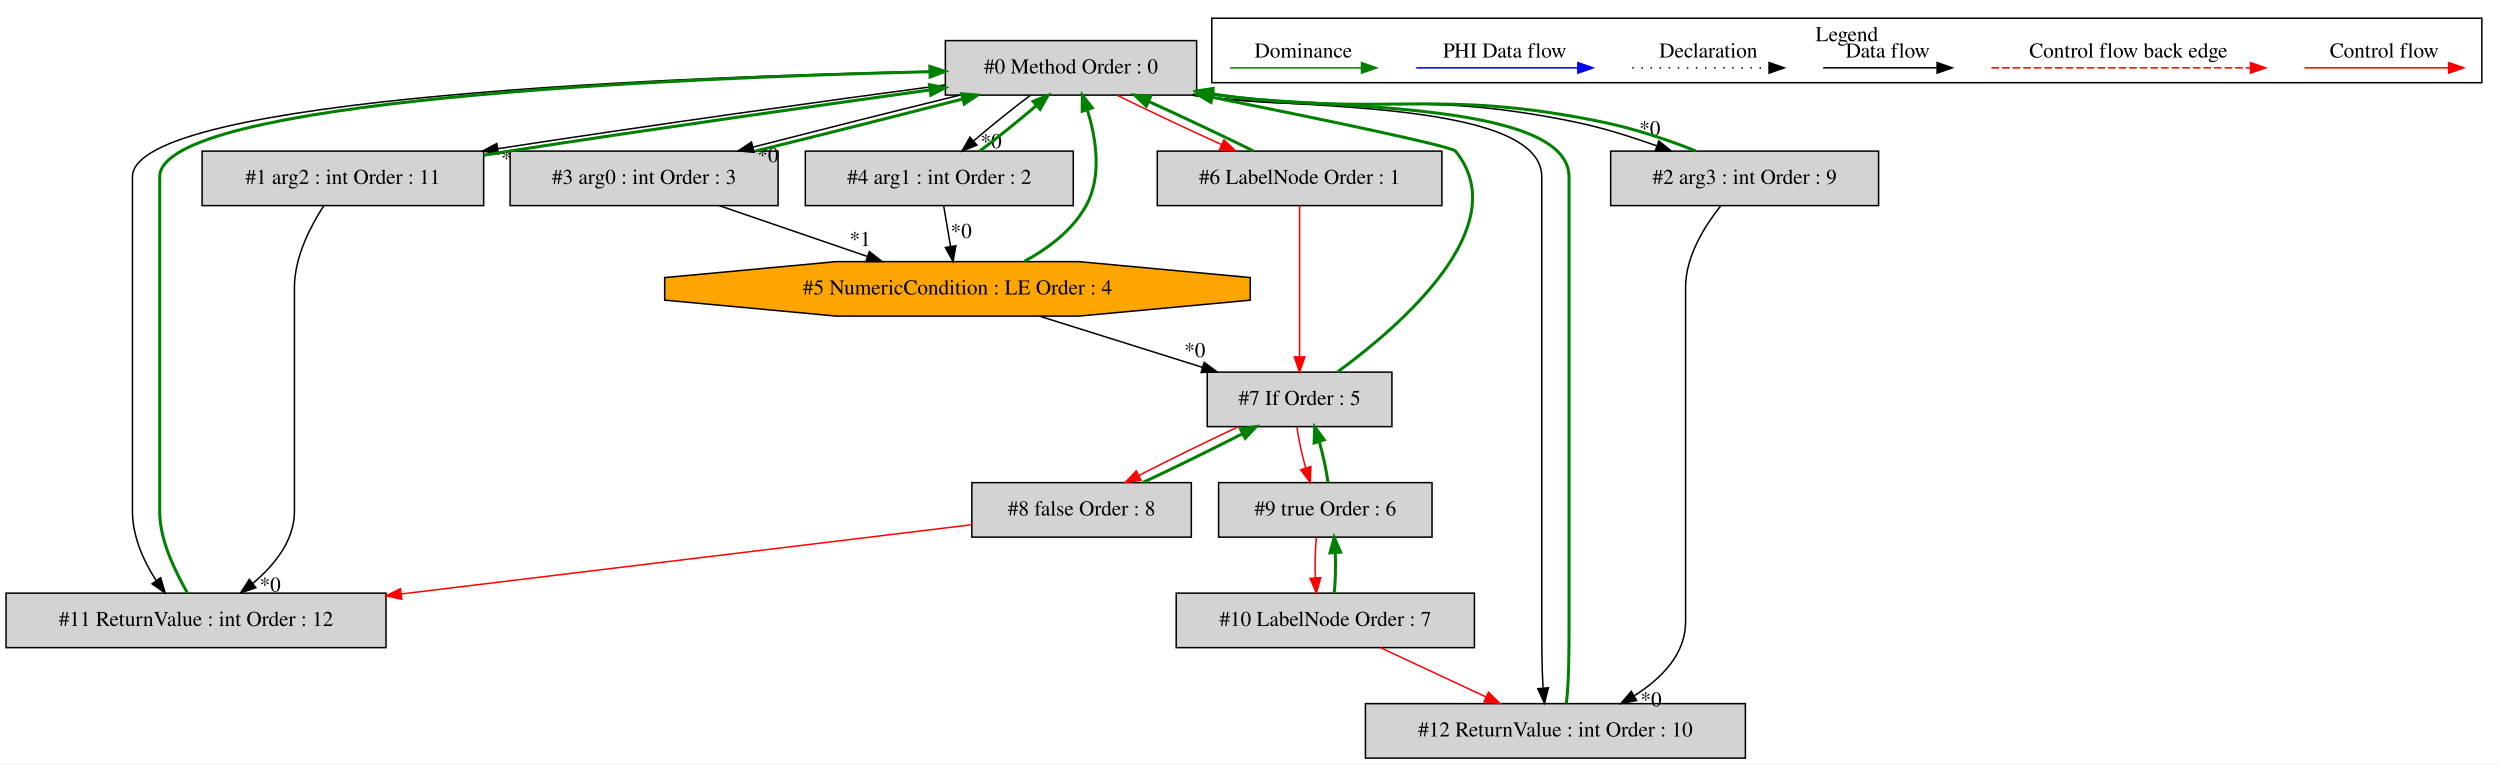
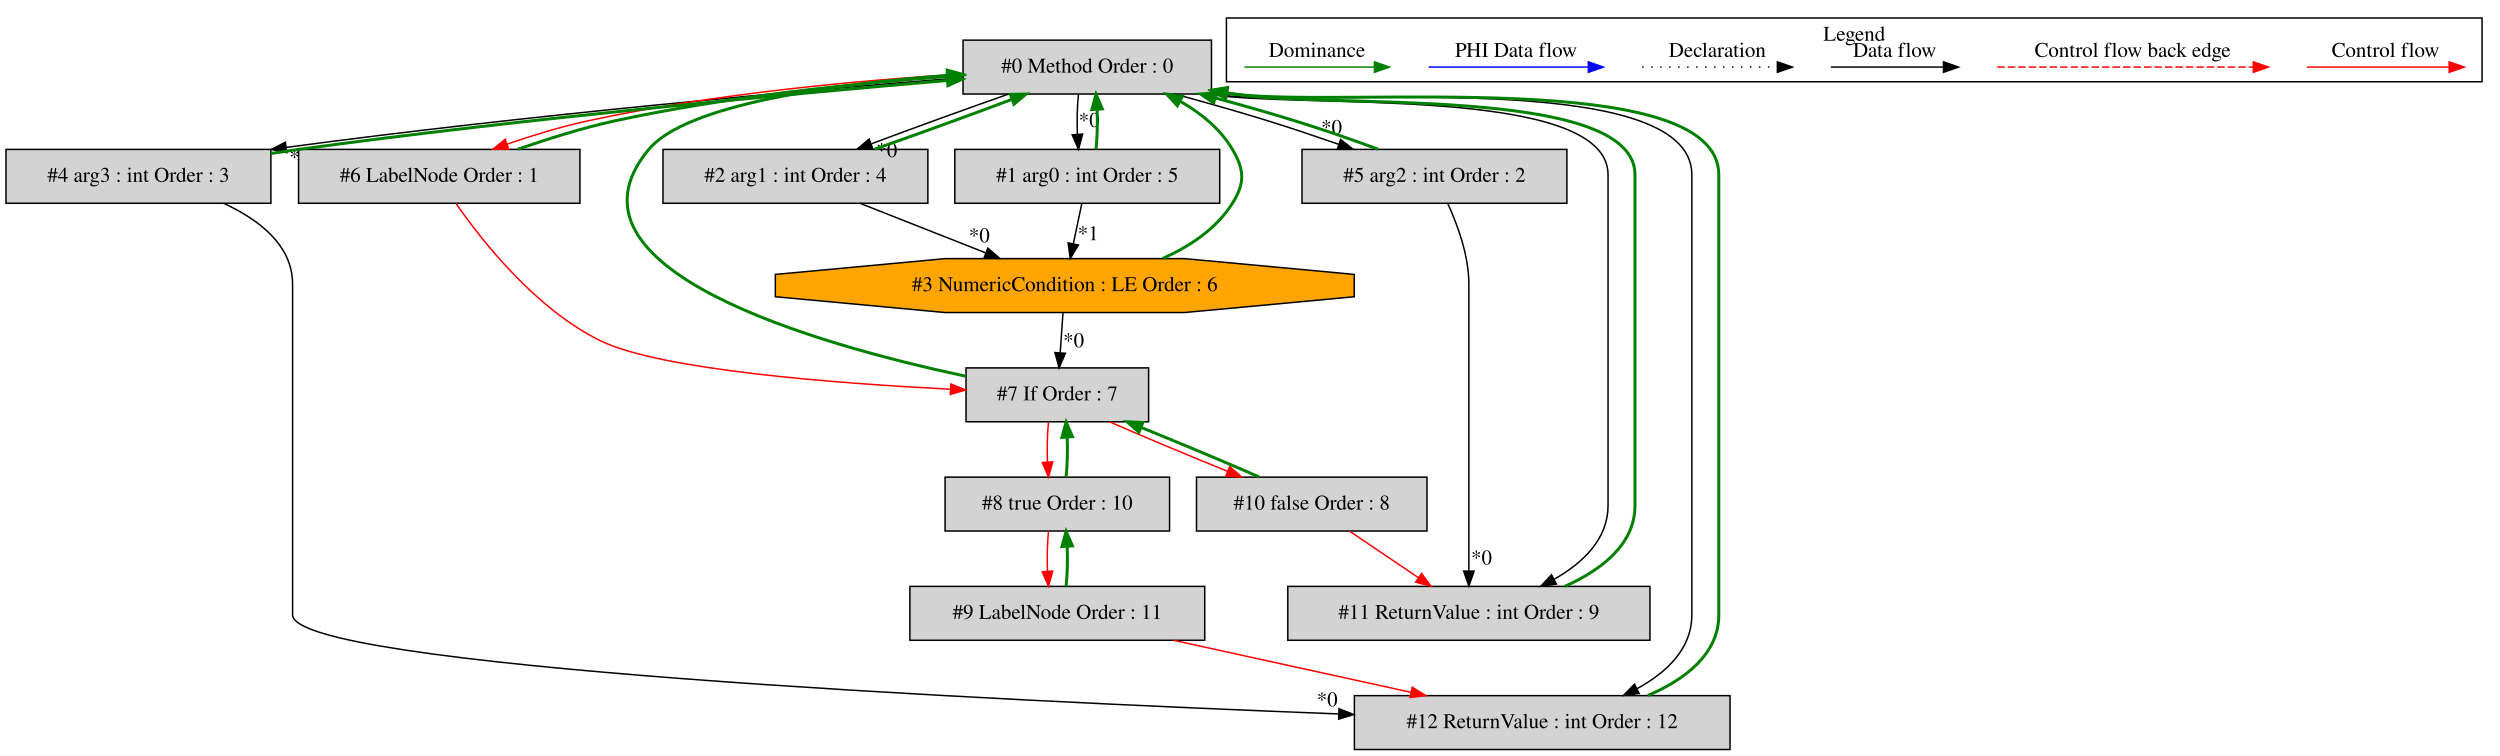
- <svg xmlns="http://www.w3.org/2000/svg" width="1652pt" height="505pt" viewBox="0.00 0.00 1651.50 504.80">
+ <svg xmlns="http://www.w3.org/2000/svg" width="1671pt" height="505pt" viewBox="0.00 0.00 1670.50 504.80">
  <g id="graph0" class="graph" transform="scale(1 1) rotate(0) translate(4 500.8)">
-     <polygon fill="white" stroke="transparent" points="-4,4 -4,-500.8 1647.5,-500.8 1647.5,4 -4,4" />
+     <polygon fill="white" stroke="transparent" points="-4,4 -4,-500.8 1666.5,-500.8 1666.5,4 -4,4" />
    <g id="clust1" class="cluster">
-       <polygon fill="none" stroke="black" points="796.5,-446.2 796.5,-488.8 1635.5,-488.8 1635.5,-446.2 796.5,-446.2" />
-       <text text-anchor="middle" x="1216" y="-473.6" font-family="Times,serif" font-size="14.00">Legend</text>
+       <polygon fill="none" stroke="black" points="815.5,-446.2 815.5,-488.8 1654.5,-488.8 1654.5,-446.2 815.5,-446.2" />
+       <text text-anchor="middle" x="1235" y="-473.6" font-family="Times,serif" font-size="14.00">Legend</text>
    </g>
    <g id="node1" class="node">
-       <polygon fill="lightgrey" stroke="black" points="786.5,-474 620.5,-474 620.5,-438 786.5,-438 786.5,-474" />
-       <text text-anchor="middle" x="703.5" y="-452.3" font-family="Times,serif" font-size="14.00">#0 Method Order : 0</text>
+       <polygon fill="lightgrey" stroke="black" points="805.5,-474 639.5,-474 639.5,-438 805.5,-438 805.5,-474" />
+       <text text-anchor="middle" x="722.5" y="-452.3" font-family="Times,serif" font-size="14.00">#0 Method Order : 0</text>
    </g>
    <g id="node2" class="node">
-       <polygon fill="lightgrey" stroke="black" points="315.5,-401 129.5,-401 129.5,-365 315.5,-365 315.5,-401" />
-       <text text-anchor="middle" x="222.5" y="-379.3" font-family="Times,serif" font-size="14.00">#1 arg2 : int Order : 11</text>
+       <polygon fill="lightgrey" stroke="black" points="811,-401 634,-401 634,-365 811,-365 811,-401" />
+       <text text-anchor="middle" x="722.5" y="-379.3" font-family="Times,serif" font-size="14.00">#1 arg0 : int Order : 5</text>
    </g>
    <g id="edge2" class="edge">
-       <path fill="none" stroke="black" d="M620.17,-444.71C543.73,-434.59 427.32,-418.38 324.69,-402.58" />
-       <polygon fill="black" stroke="black" points="325.23,-399.12 314.81,-401.05 324.16,-406.03 325.23,-399.12" />
-       <text text-anchor="middle" x="334.01" y="-391.76" font-family="Times,serif" font-size="14.00">*0</text>
+       <path fill="none" stroke="black" d="M716.62,-437.81C715.78,-429.79 715.55,-420.05 715.92,-411.07" />
+       <polygon fill="black" stroke="black" points="719.42,-411.25 716.64,-401.03 712.44,-410.75 719.42,-411.25" />
+       <text text-anchor="middle" x="723.78" y="-416.01" font-family="Times,serif" font-size="14.00">*0</text>
    </g>
    <g id="node3" class="node">
-       <polygon fill="lightgrey" stroke="black" points="1237,-401 1060,-401 1060,-365 1237,-365 1237,-401" />
-       <text text-anchor="middle" x="1148.5" y="-379.3" font-family="Times,serif" font-size="14.00">#2 arg3 : int Order : 9</text>
+       <polygon fill="lightgrey" stroke="black" points="616,-401 439,-401 439,-365 616,-365 616,-401" />
+       <text text-anchor="middle" x="527.5" y="-379.3" font-family="Times,serif" font-size="14.00">#2 arg1 : int Order : 4</text>
    </g>
    <g id="edge4" class="edge">
-       <path fill="none" stroke="black" d="M783.83,-437.96C895.78,-423.4 926.81,-443.02 1037.5,-420 1054.94,-416.37 1073.47,-410.49 1090.33,-404.52" />
-       <polygon fill="black" stroke="black" points="1091.84,-407.7 1100.05,-401.01 1089.46,-401.12 1091.84,-407.7" />
-       <text text-anchor="middle" x="1085.87" y="-411.42" font-family="Times,serif" font-size="14.00">*0</text>
+       <path fill="none" stroke="black" d="M669.93,-437.99C641.46,-428.01 606.5,-415.32 578.3,-404.76" />
+       <polygon fill="black" stroke="black" points="579.22,-401.36 568.63,-401.11 576.76,-407.91 579.22,-401.36" />
+       <text text-anchor="middle" x="588.57" y="-395.89" font-family="Times,serif" font-size="14.00">*0</text>
+     </g>
+     <g id="node5" class="node">
+       <polygon fill="lightgrey" stroke="black" points="177,-401 0,-401 0,-365 177,-365 177,-401" />
+       <text text-anchor="middle" x="88.5" y="-379.3" font-family="Times,serif" font-size="14.00">#4 arg3 : int Order : 3</text>
+     </g>
+     <g id="edge9" class="edge">
+       <path fill="none" stroke="black" d="M639.43,-448.98C534.42,-440.61 348.19,-424 187.31,-402.33" />
+       <polygon fill="black" stroke="black" points="187.62,-398.84 177.24,-400.96 186.68,-405.78 187.62,-398.84" />
+       <text text-anchor="middle" x="196.34" y="-391.33" font-family="Times,serif" font-size="14.00">*0</text>
+     </g>
+     <g id="node6" class="node">
+       <polygon fill="lightgrey" stroke="black" points="1043,-401 866,-401 866,-365 1043,-365 1043,-401" />
+       <text text-anchor="middle" x="954.5" y="-379.3" font-family="Times,serif" font-size="14.00">#5 arg2 : int Order : 2</text>
+     </g>
+     <g id="edge11" class="edge">
+       <path fill="none" stroke="black" d="M780.99,-437.99C800.89,-432.55 823.19,-426.31 843.5,-420 858.8,-415.25 875.22,-409.67 890.66,-404.34" />
+       <polygon fill="black" stroke="black" points="891.82,-407.64 900.13,-401.06 889.53,-401.02 891.82,-407.64" />
+       <text text-anchor="middle" x="885.77" y="-411.28" font-family="Times,serif" font-size="14.00">*0</text>
+     </g>
+     <g id="node7" class="node">
+       <polygon fill="lightgrey" stroke="black" points="383.5,-401 195.5,-401 195.5,-365 383.5,-365 383.5,-401" />
+       <text text-anchor="middle" x="289.5" y="-379.3" font-family="Times,serif" font-size="14.00">#6 LabelNode Order : 1</text>
+     </g>
+     <g id="edge13" class="edge">
+       <path fill="none" stroke="red" d="M639.44,-451.43C571.23,-447.23 472.64,-438.33 388.5,-420 370.58,-416.1 351.46,-410.29 334.8,-404.48" />
+       <polygon fill="red" stroke="red" points="335.89,-401.15 325.3,-401.07 333.53,-407.74 335.89,-401.15" />
+     </g>
+     <g id="node12" class="node">
+       <polygon fill="lightgrey" stroke="black" points="1098.5,-109 856.5,-109 856.5,-73 1098.5,-73 1098.5,-109" />
+       <text text-anchor="middle" x="977.5" y="-87.3" font-family="Times,serif" font-size="14.00">#11 ReturnValue : int Order : 9</text>
+     </g>
+     <g id="edge26" class="edge">
+       <path fill="none" stroke="black" d="M802.85,-437.94C863.18,-427.76 1070.5,-444.63 1070.5,-384 1070.5,-384 1070.5,-384 1070.5,-163 1070.5,-140.64 1053.79,-124.75 1034.49,-113.75" />
+       <polygon fill="black" stroke="black" points="1035.97,-110.58 1025.49,-109.04 1032.72,-116.78 1035.97,-110.58" />
+     </g>
+     <g id="node13" class="node">
+       <polygon fill="lightgrey" stroke="black" points="1152,-36 901,-36 901,0 1152,0 1152,-36" />
+       <text text-anchor="middle" x="1026.5" y="-14.3" font-family="Times,serif" font-size="14.00">#12 ReturnValue : int Order : 12</text>
+     </g>
+     <g id="edge30" class="edge">
+       <path fill="none" stroke="black" d="M802.93,-437.94C875.85,-428.62 1126.5,-456.85 1126.5,-384 1126.5,-384 1126.5,-384 1126.5,-90 1126.5,-67.28 1109.66,-51.45 1089.77,-40.61" />
+       <polygon fill="black" stroke="black" points="1091.29,-37.45 1080.78,-36.11 1088.16,-43.71 1091.29,-37.45" />
+     </g>
+     <g id="edge1" class="edge">
+       <path fill="none" stroke="green" stroke-width="2" d="M728.36,-401.03C729.21,-409.03 729.45,-418.77 729.09,-427.75" />
+       <polygon fill="green" stroke="green" stroke-width="2" points="725.59,-427.59 728.38,-437.81 732.57,-428.08 725.59,-427.59" />
    </g>
    <g id="node4" class="node">
-       <polygon fill="lightgrey" stroke="black" points="510,-401 333,-401 333,-365 510,-365 510,-401" />
-       <text text-anchor="middle" x="421.5" y="-379.3" font-family="Times,serif" font-size="14.00">#3 arg0 : int Order : 3</text>
+       <polygon fill="orange" stroke="black" points="900.92,-302.54 900.92,-317.46 787.62,-328 627.38,-328 514.08,-317.46 514.08,-302.54 627.38,-292 787.62,-292 900.92,-302.54" />
+       <text text-anchor="middle" x="707.5" y="-306.3" font-family="Times,serif" font-size="14.00">#3 NumericCondition : LE Order : 6</text>
+     </g>
+     <g id="edge7" class="edge">
+       <path fill="none" stroke="black" d="M718.87,-364.81C717.17,-356.79 715.12,-347.05 713.22,-338.07" />
+       <polygon fill="black" stroke="black" points="716.59,-337.09 711.1,-328.03 709.74,-338.54 716.59,-337.09" />
+       <text text-anchor="middle" x="723.11" y="-340.32" font-family="Times,serif" font-size="14.00">*1</text>
+     </g>
+     <g id="edge3" class="edge">
+       <path fill="none" stroke="green" stroke-width="2" d="M580.37,-401.11C608.89,-411.11 643.85,-423.81 672,-434.36" />
+       <polygon fill="green" stroke="green" stroke-width="2" points="671.06,-437.74 681.65,-437.99 673.53,-431.19 671.06,-437.74" />
    </g>
    <g id="edge6" class="edge">
-       <path fill="none" stroke="black" d="M630.09,-437.99C587.97,-427.66 535.34,-414.43 493.46,-403.66" />
-       <polygon fill="black" stroke="black" points="494.16,-400.22 483.6,-401.11 492.41,-407 494.16,-400.22" />
-       <text text-anchor="middle" x="503.26" y="-393.76" font-family="Times,serif" font-size="14.00">*0</text>
-     </g>
-     <g id="node5" class="node">
-       <polygon fill="lightgrey" stroke="black" points="705,-401 528,-401 528,-365 705,-365 705,-401" />
-       <text text-anchor="middle" x="616.5" y="-379.3" font-family="Times,serif" font-size="14.00">#4 arg1 : int Order : 2</text>
+       <path fill="none" stroke="black" d="M570.61,-364.99C595.81,-355.06 627.81,-342.43 654.53,-331.89" />
+       <polygon fill="black" stroke="black" points="656.1,-335.04 664.11,-328.11 653.53,-328.53 656.1,-335.04" />
+       <text text-anchor="middle" x="650.35" y="-338.93" font-family="Times,serif" font-size="14.00">*0</text>
+     </g>
+     <g id="edge5" class="edge">
+       <path fill="none" stroke="green" stroke-width="2" d="M772.91,-328.12C791.12,-336.22 808.82,-348 819.5,-365 828.01,-378.55 827.61,-387.21 819.5,-401 811.45,-414.7 798.52,-425.17 784.7,-433.08" />
+       <polygon fill="green" stroke="green" stroke-width="2" points="782.74,-430.16 775.52,-437.92 786,-436.35 782.74,-430.16" />
+     </g>
+     <g id="node8" class="node">
+       <polygon fill="lightgrey" stroke="black" points="763.5,-255 641.5,-255 641.5,-219 763.5,-219 763.5,-255" />
+       <text text-anchor="middle" x="702.5" y="-233.3" font-family="Times,serif" font-size="14.00">#7 If Order : 7</text>
+     </g>
+     <g id="edge15" class="edge">
+       <path fill="none" stroke="black" d="M706.29,-291.81C705.72,-283.79 705.04,-274.05 704.41,-265.07" />
+       <polygon fill="black" stroke="black" points="707.89,-264.76 703.7,-255.03 700.91,-265.25 707.89,-264.76" />
+       <text text-anchor="middle" x="713.4" y="-268.82" font-family="Times,serif" font-size="14.00">*0</text>
    </g>
    <g id="edge8" class="edge">
-       <path fill="none" stroke="black" d="M676.56,-437.81C664.61,-428.83 650.79,-417.69 639.35,-407.89" />
-       <polygon fill="black" stroke="black" points="641.34,-404.97 631.5,-401.03 636.73,-410.24 641.34,-404.97" />
-       <text text-anchor="middle" x="650.72" y="-402.89" font-family="Times,serif" font-size="14.00">*0</text>
-     </g>
-     <g id="node7" class="node">
-       <polygon fill="lightgrey" stroke="black" points="948.5,-401 760.5,-401 760.5,-365 948.5,-365 948.5,-401" />
-       <text text-anchor="middle" x="854.5" y="-379.3" font-family="Times,serif" font-size="14.00">#6 LabelNode Order : 1</text>
-     </g>
-     <g id="edge13" class="edge">
-       <path fill="none" stroke="red" d="M733.81,-437.99C753.63,-428.19 779.91,-415.77 802.93,-405.31" />
-       <polygon fill="red" stroke="red" points="804.56,-408.42 812.23,-401.11 801.68,-402.04 804.56,-408.42" />
-     </g>
-     <g id="node12" class="node">
-       <polygon fill="lightgrey" stroke="black" points="251,-109 0,-109 0,-73 251,-73 251,-109" />
-       <text text-anchor="middle" x="125.5" y="-87.3" font-family="Times,serif" font-size="14.00">#11 ReturnValue : int Order : 12</text>
-     </g>
-     <g id="edge26" class="edge">
-       <path fill="none" stroke="black" d="M620.39,-453.89C451.31,-450.51 83.5,-437.03 83.5,-384 83.5,-384 83.5,-384 83.5,-163 83.5,-146.88 90.59,-130.45 99.09,-117.46" />
-       <polygon fill="black" stroke="black" points="102.13,-119.23 105.13,-109.07 96.45,-115.14 102.13,-119.23" />
-     </g>
-     <g id="node13" class="node">
-       <polygon fill="lightgrey" stroke="black" points="1149,-36 898,-36 898,0 1149,0 1149,-36" />
-       <text text-anchor="middle" x="1023.5" y="-14.3" font-family="Times,serif" font-size="14.00">#12 ReturnValue : int Order : 10</text>
-     </g>
-     <g id="edge30" class="edge">
-       <path fill="none" stroke="black" d="M783.81,-437.94C836.04,-428.46 1014.5,-436.61 1014.5,-384 1014.5,-384 1014.5,-384 1014.5,-90 1014.5,-75.65 1014.5,-59.67 1015.35,-46.51" />
-       <polygon fill="black" stroke="black" points="1018.86,-46.49 1016.27,-36.22 1011.89,-45.86 1018.86,-46.49" />
-     </g>
-     <g id="edge1" class="edge">
-       <path fill="none" stroke="green" stroke-width="2" d="M315.5,-398.31C321.26,-399.24 326.97,-400.14 332.5,-401 427.18,-415.69 535.39,-430.92 610.46,-441.44" />
-       <polygon fill="green" stroke="green" stroke-width="2" points="609.98,-444.91 620.37,-442.83 610.95,-437.97 609.98,-444.91" />
+       <path fill="none" stroke="green" stroke-width="2" d="M177.09,-398.3C183.33,-399.27 189.51,-400.18 195.5,-401 346.98,-421.74 523.57,-438.01 629.08,-447.07" />
+       <polygon fill="green" stroke="green" stroke-width="2" points="628.81,-450.55 639.07,-447.92 629.4,-443.58 628.81,-450.55" />
+     </g>
+     <g id="edge28" class="edge">
+       <path fill="none" stroke="black" d="M145.42,-364.97C169.24,-354 191.5,-336.85 191.5,-311 191.5,-311 191.5,-311 191.5,-90 191.5,-55.35 653.94,-32.95 890.53,-23.76" />
+       <polygon fill="black" stroke="black" points="890.73,-27.25 900.59,-23.37 890.46,-20.26 890.73,-27.25" />
+       <text text-anchor="middle" x="882.8" y="-28.82" font-family="Times,serif" font-size="14.00">*0</text>
+     </g>
+     <g id="edge10" class="edge">
+       <path fill="none" stroke="green" stroke-width="2" d="M916.96,-401.06C900.09,-407.31 879.97,-414.26 861.5,-420 844.36,-425.32 825.81,-430.6 807.99,-435.38" />
+       <polygon fill="green" stroke="green" stroke-width="2" points="806.95,-432.04 798.18,-437.99 808.74,-438.8 806.95,-432.04" />
    </g>
    <g id="edge24" class="edge">
-       <path fill="none" stroke="black" d="M209.85,-364.87C200.91,-351.06 190.5,-330.74 190.5,-311 190.5,-311 190.5,-311 190.5,-163 190.5,-143.82 177.44,-127.57 163.03,-115.48" />
-       <polygon fill="black" stroke="black" points="165,-112.58 154.96,-109.19 160.7,-118.1 165,-112.58" />
-       <text text-anchor="middle" x="174.45" y="-109.96" font-family="Times,serif" font-size="14.00">*0</text>
-     </g>
-     <g id="edge3" class="edge">
-       <path fill="none" stroke="green" stroke-width="2" d="M1116.25,-401.11C1098.58,-408.16 1076.28,-415.68 1055.5,-420 944.7,-443.04 913.72,-423.36 801.5,-438 799.99,-438.2 798.46,-438.4 796.93,-438.62" />
-       <polygon fill="green" stroke="green" stroke-width="2" points="796.05,-435.21 786.68,-440.15 797.09,-442.13 796.05,-435.21" />
-     </g>
-     <g id="edge28" class="edge">
-       <path fill="none" stroke="black" d="M1132.64,-364.75C1121.84,-351.18 1109.5,-331.25 1109.5,-311 1109.5,-311 1109.5,-311 1109.5,-90 1109.5,-68.79 1093.75,-52.72 1075.72,-41.29" />
-       <polygon fill="black" stroke="black" points="1077.15,-38.07 1066.75,-36.05 1073.62,-44.12 1077.15,-38.07" />
-       <text text-anchor="middle" x="1086.67" y="-34.2" font-family="Times,serif" font-size="14.00">*0</text>
-     </g>
-     <g id="edge5" class="edge">
-       <path fill="none" stroke="green" stroke-width="2" d="M495.09,-401.05C537.33,-411.41 590.07,-424.67 631.96,-435.45" />
-       <polygon fill="green" stroke="green" stroke-width="2" points="631.26,-438.88 641.81,-437.99 633,-432.11 631.26,-438.88" />
-     </g>
-     <g id="node6" class="node">
-       <polygon fill="orange" stroke="black" points="821.92,-302.54 821.92,-317.46 708.62,-328 548.38,-328 435.08,-317.46 435.08,-302.54 548.38,-292 708.62,-292 821.92,-302.54" />
-       <text text-anchor="middle" x="628.5" y="-306.3" font-family="Times,serif" font-size="14.00">#5 NumericCondition : LE Order : 4</text>
-     </g>
-     <g id="edge11" class="edge">
-       <path fill="none" stroke="black" d="M471.08,-364.99C500.44,-354.92 537.82,-342.1 568.79,-331.48" />
-       <polygon fill="black" stroke="black" points="570.28,-334.67 578.61,-328.11 568.01,-328.05 570.28,-334.67" />
-       <text text-anchor="middle" x="564.2" y="-338.29" font-family="Times,serif" font-size="14.00">*1</text>
-     </g>
-     <g id="edge7" class="edge">
-       <path fill="none" stroke="green" stroke-width="2" d="M643.23,-401.03C655.27,-410.07 669.25,-421.33 680.78,-431.23" />
-       <polygon fill="green" stroke="green" stroke-width="2" points="678.48,-433.87 688.32,-437.81 683.09,-428.6 678.48,-433.87" />
-     </g>
-     <g id="edge10" class="edge">
-       <path fill="none" stroke="black" d="M619.4,-364.81C620.76,-356.79 622.41,-347.05 623.92,-338.07" />
-       <polygon fill="black" stroke="black" points="627.41,-338.47 625.62,-328.03 620.5,-337.31 627.41,-338.47" />
-       <text text-anchor="middle" x="630.94" y="-343.61" font-family="Times,serif" font-size="14.00">*0</text>
-     </g>
-     <g id="edge9" class="edge">
-       <path fill="none" stroke="green" stroke-width="2" d="M672.66,-328.16C688.47,-336.71 704.58,-348.76 713.5,-365 724.1,-384.3 720.11,-409.42 714.32,-428.22" />
-       <polygon fill="green" stroke="green" stroke-width="2" points="710.92,-427.34 711,-437.93 717.55,-429.6 710.92,-427.34" />
-     </g>
-     <g id="node8" class="node">
-       <polygon fill="lightgrey" stroke="black" points="915.5,-255 793.5,-255 793.5,-219 915.5,-219 915.5,-255" />
-       <text text-anchor="middle" x="854.5" y="-233.3" font-family="Times,serif" font-size="14.00">#7 If Order : 5</text>
-     </g>
-     <g id="edge15" class="edge">
-       <path fill="none" stroke="black" d="M682.63,-291.99C714.96,-281.84 756.21,-268.88 790.19,-258.2" />
-       <polygon fill="black" stroke="black" points="791.53,-261.45 800.03,-255.11 789.44,-254.77 791.53,-261.45" />
-       <text text-anchor="middle" x="785.27" y="-264.91" font-family="Times,serif" font-size="14.00">*0</text>
+       <path fill="none" stroke="black" d="M963.33,-364.99C969.81,-350.91 977.5,-330.18 977.5,-311 977.5,-311 977.5,-311 977.5,-163 977.5,-148.65 977.5,-132.67 977.5,-119.51" />
+       <polygon fill="black" stroke="black" points="981,-119.22 977.5,-109.22 974,-119.22 981,-119.22" />
+       <text text-anchor="middle" x="985.95" y="-123.64" font-family="Times,serif" font-size="14.00">*0</text>
    </g>
    <g id="edge12" class="edge">
-       <path fill="none" stroke="green" stroke-width="2" d="M823.97,-401.11C804.11,-410.94 777.81,-423.36 754.82,-433.8" />
-       <polygon fill="green" stroke="green" stroke-width="2" points="753.2,-430.69 745.53,-437.99 756.08,-437.07 753.2,-430.69" />
+       <path fill="none" stroke="green" stroke-width="2" d="M341.83,-401.07C361.91,-407.94 385.06,-415.33 406.5,-420 480.71,-436.17 566.16,-445 629.52,-449.74" />
+       <polygon fill="green" stroke="green" stroke-width="2" points="629.27,-453.23 639.5,-450.47 629.78,-446.25 629.27,-453.23" />
    </g>
    <g id="edge16" class="edge">
-       <path fill="none" stroke="red" d="M854.5,-364.92C854.5,-340.34 854.5,-294.75 854.5,-265.43" />
-       <polygon fill="red" stroke="red" points="858,-265.06 854.5,-255.06 851,-265.06 858,-265.06" />
+       <path fill="none" stroke="red" d="M300.71,-364.84C318.1,-339.83 354.13,-294.07 397.5,-273 437.36,-253.64 554.12,-244.66 631.06,-240.75" />
+       <polygon fill="red" stroke="red" points="631.36,-244.24 641.18,-240.25 631.02,-237.25 631.36,-244.24" />
    </g>
    <g id="edge14" class="edge">
-       <path fill="none" stroke="green" stroke-width="2" d="M879.49,-255.06C921.4,-285.73 997.53,-351.57 957.5,-401 954.84,-404.28 868.15,-422.25 796.79,-436.57" />
-       <polygon fill="green" stroke="green" stroke-width="2" points="795.95,-433.17 786.83,-438.56 797.32,-440.03 795.95,-433.17" />
+       <path fill="none" stroke="green" stroke-width="2" d="M641.29,-249.43C541.93,-270.59 363.01,-321.14 429.5,-401 454.64,-431.2 553.14,-444.57 629.07,-450.45" />
+       <polygon fill="green" stroke="green" stroke-width="2" points="628.92,-453.95 639.15,-451.2 629.44,-446.97 628.92,-453.95" />
    </g>
    <g id="node9" class="node">
-       <polygon fill="lightgrey" stroke="black" points="783,-182 638,-182 638,-146 783,-146 783,-182" />
-       <text text-anchor="middle" x="710.5" y="-160.3" font-family="Times,serif" font-size="14.00">#8 false Order : 8</text>
+       <polygon fill="lightgrey" stroke="black" points="777.5,-182 627.5,-182 627.5,-146 777.5,-146 777.5,-182" />
+       <text text-anchor="middle" x="702.5" y="-160.3" font-family="Times,serif" font-size="14.00">#8 true Order : 10</text>
    </g>
    <g id="edge18" class="edge">
-       <path fill="none" stroke="red" d="M814.15,-218.99C793.5,-209.32 768.57,-197.1 748.3,-186.73" />
-       <polygon fill="red" stroke="red" points="749.83,-183.58 739.34,-182.11 746.62,-189.81 749.83,-183.58" />
+       <path fill="none" stroke="red" d="M696.62,-218.81C695.78,-210.79 695.55,-201.05 695.92,-192.07" />
+       <polygon fill="red" stroke="red" points="699.42,-192.25 696.64,-182.03 692.44,-191.75 699.42,-192.25" />
+     </g>
+     <g id="node11" class="node">
+       <polygon fill="lightgrey" stroke="black" points="949.5,-182 795.5,-182 795.5,-146 949.5,-146 949.5,-182" />
+       <text text-anchor="middle" x="872.5" y="-160.3" font-family="Times,serif" font-size="14.00">#10 false Order : 8</text>
+     </g>
+     <g id="edge22" class="edge">
+       <path fill="none" stroke="red" d="M737.36,-218.99C760.1,-209.06 790.2,-196.43 816.26,-185.89" />
+       <polygon fill="red" stroke="red" points="817.68,-189.09 825.65,-182.11 815.07,-182.6 817.68,-189.09" />
+     </g>
+     <g id="edge17" class="edge">
+       <path fill="none" stroke="green" stroke-width="2" d="M708.36,-182.03C709.21,-190.03 709.45,-199.77 709.09,-208.75" />
+       <polygon fill="green" stroke="green" stroke-width="2" points="705.59,-208.59 708.38,-218.81 712.57,-209.08 705.59,-208.59" />
    </g>
    <g id="node10" class="node">
-       <polygon fill="lightgrey" stroke="black" points="942,-182 801,-182 801,-146 942,-146 942,-182" />
-       <text text-anchor="middle" x="871.5" y="-160.3" font-family="Times,serif" font-size="14.00">#9 true Order : 6</text>
+       <polygon fill="lightgrey" stroke="black" points="801,-109 604,-109 604,-73 801,-73 801,-109" />
+       <text text-anchor="middle" x="702.5" y="-87.3" font-family="Times,serif" font-size="14.00">#9 LabelNode Order : 11</text>
    </g>
    <g id="edge20" class="edge">
-       <path fill="none" stroke="red" d="M852.74,-218.81C853.83,-210.7 855.96,-200.84 858.52,-191.78" />
-       <polygon fill="red" stroke="red" points="861.93,-192.62 861.56,-182.03 855.24,-190.53 861.93,-192.62" />
-     </g>
-     <g id="edge17" class="edge">
-       <path fill="none" stroke="green" stroke-width="2" d="M751.08,-182.11C771.76,-191.81 796.69,-204.03 816.93,-214.38" />
-       <polygon fill="green" stroke="green" stroke-width="2" points="815.38,-217.52 825.87,-218.99 818.58,-211.3 815.38,-217.52" />
+       <path fill="none" stroke="red" d="M696.62,-145.81C695.78,-137.79 695.55,-128.05 695.92,-119.07" />
+       <polygon fill="red" stroke="red" points="699.42,-119.25 696.64,-109.03 692.44,-118.75 699.42,-119.25" />
+     </g>
+     <g id="edge19" class="edge">
+       <path fill="none" stroke="green" stroke-width="2" d="M708.36,-109.03C709.21,-117.03 709.45,-126.77 709.09,-135.75" />
+       <polygon fill="green" stroke="green" stroke-width="2" points="705.59,-135.59 708.38,-145.81 712.57,-136.08 705.59,-135.59" />
+     </g>
+     <g id="edge29" class="edge">
+       <path fill="none" stroke="red" d="M780.11,-72.99C827.83,-62.53 889.12,-49.11 938.63,-38.26" />
+       <polygon fill="red" stroke="red" points="939.67,-41.61 948.69,-36.05 938.17,-34.77 939.67,-41.61" />
+     </g>
+     <g id="edge21" class="edge">
+       <path fill="none" stroke="green" stroke-width="2" d="M837.39,-182.11C814.6,-192.07 784.49,-204.69 758.46,-215.22" />
+       <polygon fill="green" stroke="green" stroke-width="2" points="757.05,-212.01 749.08,-218.99 759.66,-218.51 757.05,-212.01" />
    </g>
    <g id="edge25" class="edge">
-       <path fill="none" stroke="red" d="M637.89,-154.19C544.01,-142.79 378.65,-122.72 261.19,-108.47" />
-       <polygon fill="red" stroke="red" points="261.39,-104.97 251.04,-107.24 260.55,-111.92 261.39,-104.97" />
-     </g>
-     <g id="edge19" class="edge">
-       <path fill="none" stroke="green" stroke-width="2" d="M873.28,-182.03C872.2,-190.12 870.08,-199.98 867.53,-209.05" />
-       <polygon fill="green" stroke="green" stroke-width="2" points="864.12,-208.22 864.49,-218.81 870.8,-210.3 864.12,-208.22" />
-     </g>
-     <g id="node11" class="node">
-       <polygon fill="lightgrey" stroke="black" points="970,-109 773,-109 773,-73 970,-73 970,-109" />
-       <text text-anchor="middle" x="871.5" y="-87.3" font-family="Times,serif" font-size="14.00">#10 LabelNode Order : 7</text>
-     </g>
-     <g id="edge22" class="edge">
-       <path fill="none" stroke="red" d="M865.62,-145.81C864.78,-137.79 864.55,-128.05 864.92,-119.07" />
-       <polygon fill="red" stroke="red" points="868.42,-119.25 865.64,-109.03 861.44,-118.75 868.42,-119.25" />
-     </g>
-     <g id="edge21" class="edge">
-       <path fill="none" stroke="green" stroke-width="2" d="M877.36,-109.03C878.21,-117.03 878.45,-126.77 878.09,-135.75" />
-       <polygon fill="green" stroke="green" stroke-width="2" points="874.59,-135.59 877.38,-145.81 881.57,-136.08 874.59,-135.59" />
-     </g>
-     <g id="edge29" class="edge">
-       <path fill="none" stroke="red" d="M907.91,-72.99C928.81,-63.23 955.26,-50.88 977.58,-40.45" />
-       <polygon fill="red" stroke="red" points="979.28,-43.52 986.86,-36.11 976.32,-37.17 979.28,-43.52" />
+       <path fill="none" stroke="red" d="M897.65,-145.99C911.45,-136.67 928.74,-124.97 943.7,-114.86" />
+       <polygon fill="red" stroke="red" points="945.87,-117.61 952.19,-109.11 941.95,-111.82 945.87,-117.61" />
    </g>
    <g id="edge23" class="edge">
-       <path fill="none" stroke="green" stroke-width="2" d="M119.79,-109.07C112.23,-122.85 101.5,-143.15 101.5,-163 101.5,-384 101.5,-384 101.5,-384 101.5,-434.95 441.09,-449.39 610.2,-453.45" />
-       <polygon fill="green" stroke="green" stroke-width="2" points="610.27,-456.95 620.35,-453.68 610.43,-449.95 610.27,-456.95" />
+       <path fill="none" stroke="green" stroke-width="2" d="M1041.66,-109.04C1066.27,-120.03 1088.5,-137.22 1088.5,-163 1088.5,-384 1088.5,-384 1088.5,-384 1088.5,-444.75 880.37,-427.69 820.5,-438 819,-438.26 817.48,-438.52 815.96,-438.79" />
+       <polygon fill="green" stroke="green" stroke-width="2" points="814.98,-435.41 805.75,-440.61 816.21,-442.3 814.98,-435.41" />
    </g>
    <g id="edge27" class="edge">
-       <path fill="none" stroke="green" stroke-width="2" d="M1030.73,-36.22C1032.5,-50.59 1032.5,-71.63 1032.5,-90 1032.5,-384 1032.5,-384 1032.5,-384 1032.5,-436.72 853.34,-428.43 801.5,-438 800,-438.28 798.49,-438.56 796.96,-438.84" />
-       <polygon fill="green" stroke="green" stroke-width="2" points="795.96,-435.47 786.77,-440.74 797.24,-442.35 795.96,-435.47" />
+       <path fill="none" stroke="green" stroke-width="2" d="M1097.13,-36.11C1122.31,-46.92 1144.5,-63.92 1144.5,-90 1144.5,-384 1144.5,-384 1144.5,-384 1144.5,-456.99 892.87,-428.5 820.5,-438 818.99,-438.2 817.46,-438.41 815.93,-438.62" />
+       <polygon fill="green" stroke="green" stroke-width="2" points="815.05,-435.21 805.68,-440.16 816.09,-442.14 815.05,-435.21" />
    </g>
    <g id="edge31" class="edge">
-       <path fill="none" stroke="red" d="M1518.39,-456C1529.61,-456 1587.74,-456 1613.36,-456" />
-       <polygon fill="red" stroke="red" points="1613.56,-459.5 1623.56,-456 1613.56,-452.5 1613.56,-459.5" />
-       <text text-anchor="middle" x="1571" y="-462.8" font-family="Times,serif" font-size="14.00">Control flow</text>
+       <path fill="none" stroke="red" d="M1537.39,-456C1548.61,-456 1606.74,-456 1632.36,-456" />
+       <polygon fill="red" stroke="red" points="1632.56,-459.5 1642.56,-456 1632.56,-452.5 1632.56,-459.5" />
+       <text text-anchor="middle" x="1590" y="-462.8" font-family="Times,serif" font-size="14.00">Control flow</text>
    </g>
    <g id="edge32" class="edge">
-       <path fill="none" stroke="red" stroke-dasharray="5,2" d="M1311.58,-456C1328.55,-456 1444.71,-456 1482.58,-456" />
-       <polygon fill="red" stroke="red" points="1482.67,-459.5 1492.67,-456 1482.67,-452.5 1482.67,-459.5" />
-       <text text-anchor="middle" x="1402" y="-462.8" font-family="Times,serif" font-size="14.00">Control flow back edge</text>
+       <path fill="none" stroke="red" stroke-dasharray="5,2" d="M1330.58,-456C1347.55,-456 1463.71,-456 1501.58,-456" />
+       <polygon fill="red" stroke="red" points="1501.67,-459.5 1511.67,-456 1501.67,-452.5 1501.67,-459.5" />
+       <text text-anchor="middle" x="1421" y="-462.8" font-family="Times,serif" font-size="14.00">Control flow back edge</text>
    </g>
    <g id="edge33" class="edge">
-       <path fill="none" stroke="black" d="M1200.36,-456C1209.91,-456 1253.81,-456 1275.42,-456" />
-       <polygon fill="black" stroke="black" points="1275.65,-459.5 1285.65,-456 1275.65,-452.5 1275.65,-459.5" />
-       <text text-anchor="middle" x="1243" y="-462.8" font-family="Times,serif" font-size="14.00">Data flow</text>
+       <path fill="none" stroke="black" d="M1219.36,-456C1228.91,-456 1272.81,-456 1294.42,-456" />
+       <polygon fill="black" stroke="black" points="1294.65,-459.5 1304.65,-456 1294.65,-452.5 1294.65,-459.5" />
+       <text text-anchor="middle" x="1262" y="-462.8" font-family="Times,serif" font-size="14.00">Data flow</text>
    </g>
    <g id="edge34" class="edge">
-       <path fill="none" stroke="black" stroke-dasharray="1,5" d="M1074.31,-456C1084.96,-456 1139.96,-456 1164.58,-456" />
-       <polygon fill="black" stroke="black" points="1164.65,-459.5 1174.65,-456 1164.65,-452.5 1164.65,-459.5" />
-       <text text-anchor="middle" x="1124.5" y="-462.8" font-family="Times,serif" font-size="14.00">Declaration</text>
+       <path fill="none" stroke="black" stroke-dasharray="1,5" d="M1093.31,-456C1103.96,-456 1158.96,-456 1183.58,-456" />
+       <polygon fill="black" stroke="black" points="1183.65,-459.5 1193.65,-456 1183.65,-452.5 1183.65,-459.5" />
+       <text text-anchor="middle" x="1143.5" y="-462.8" font-family="Times,serif" font-size="14.00">Declaration</text>
    </g>
    <g id="edge35" class="edge">
-       <path fill="none" stroke="blue" d="M931.6,-456C944.22,-456 1010.38,-456 1038.18,-456" />
-       <polygon fill="blue" stroke="blue" points="1038.34,-459.5 1048.34,-456 1038.34,-452.5 1038.34,-459.5" />
-       <text text-anchor="middle" x="990" y="-462.8" font-family="Times,serif" font-size="14.00">PHI Data flow</text>
+       <path fill="none" stroke="blue" d="M950.6,-456C963.22,-456 1029.38,-456 1057.18,-456" />
+       <polygon fill="blue" stroke="blue" points="1057.34,-459.5 1067.34,-456 1057.34,-452.5 1057.34,-459.5" />
+       <text text-anchor="middle" x="1009" y="-462.8" font-family="Times,serif" font-size="14.00">PHI Data flow</text>
    </g>
    <g id="edge36" class="edge">
-       <path fill="none" stroke="green" d="M808.61,-456C819.65,-456 871.17,-456 895.16,-456" />
-       <polygon fill="green" stroke="green" points="895.4,-459.5 905.4,-456 895.4,-452.5 895.4,-459.5" />
-       <text text-anchor="middle" x="857" y="-462.8" font-family="Times,serif" font-size="14.00">Dominance</text>
+       <path fill="none" stroke="green" d="M827.61,-456C838.65,-456 890.17,-456 914.16,-456" />
+       <polygon fill="green" stroke="green" points="914.4,-459.5 924.4,-456 914.4,-452.5 914.4,-459.5" />
+       <text text-anchor="middle" x="876" y="-462.8" font-family="Times,serif" font-size="14.00">Dominance</text>
    </g>
  </g>
</svg>
